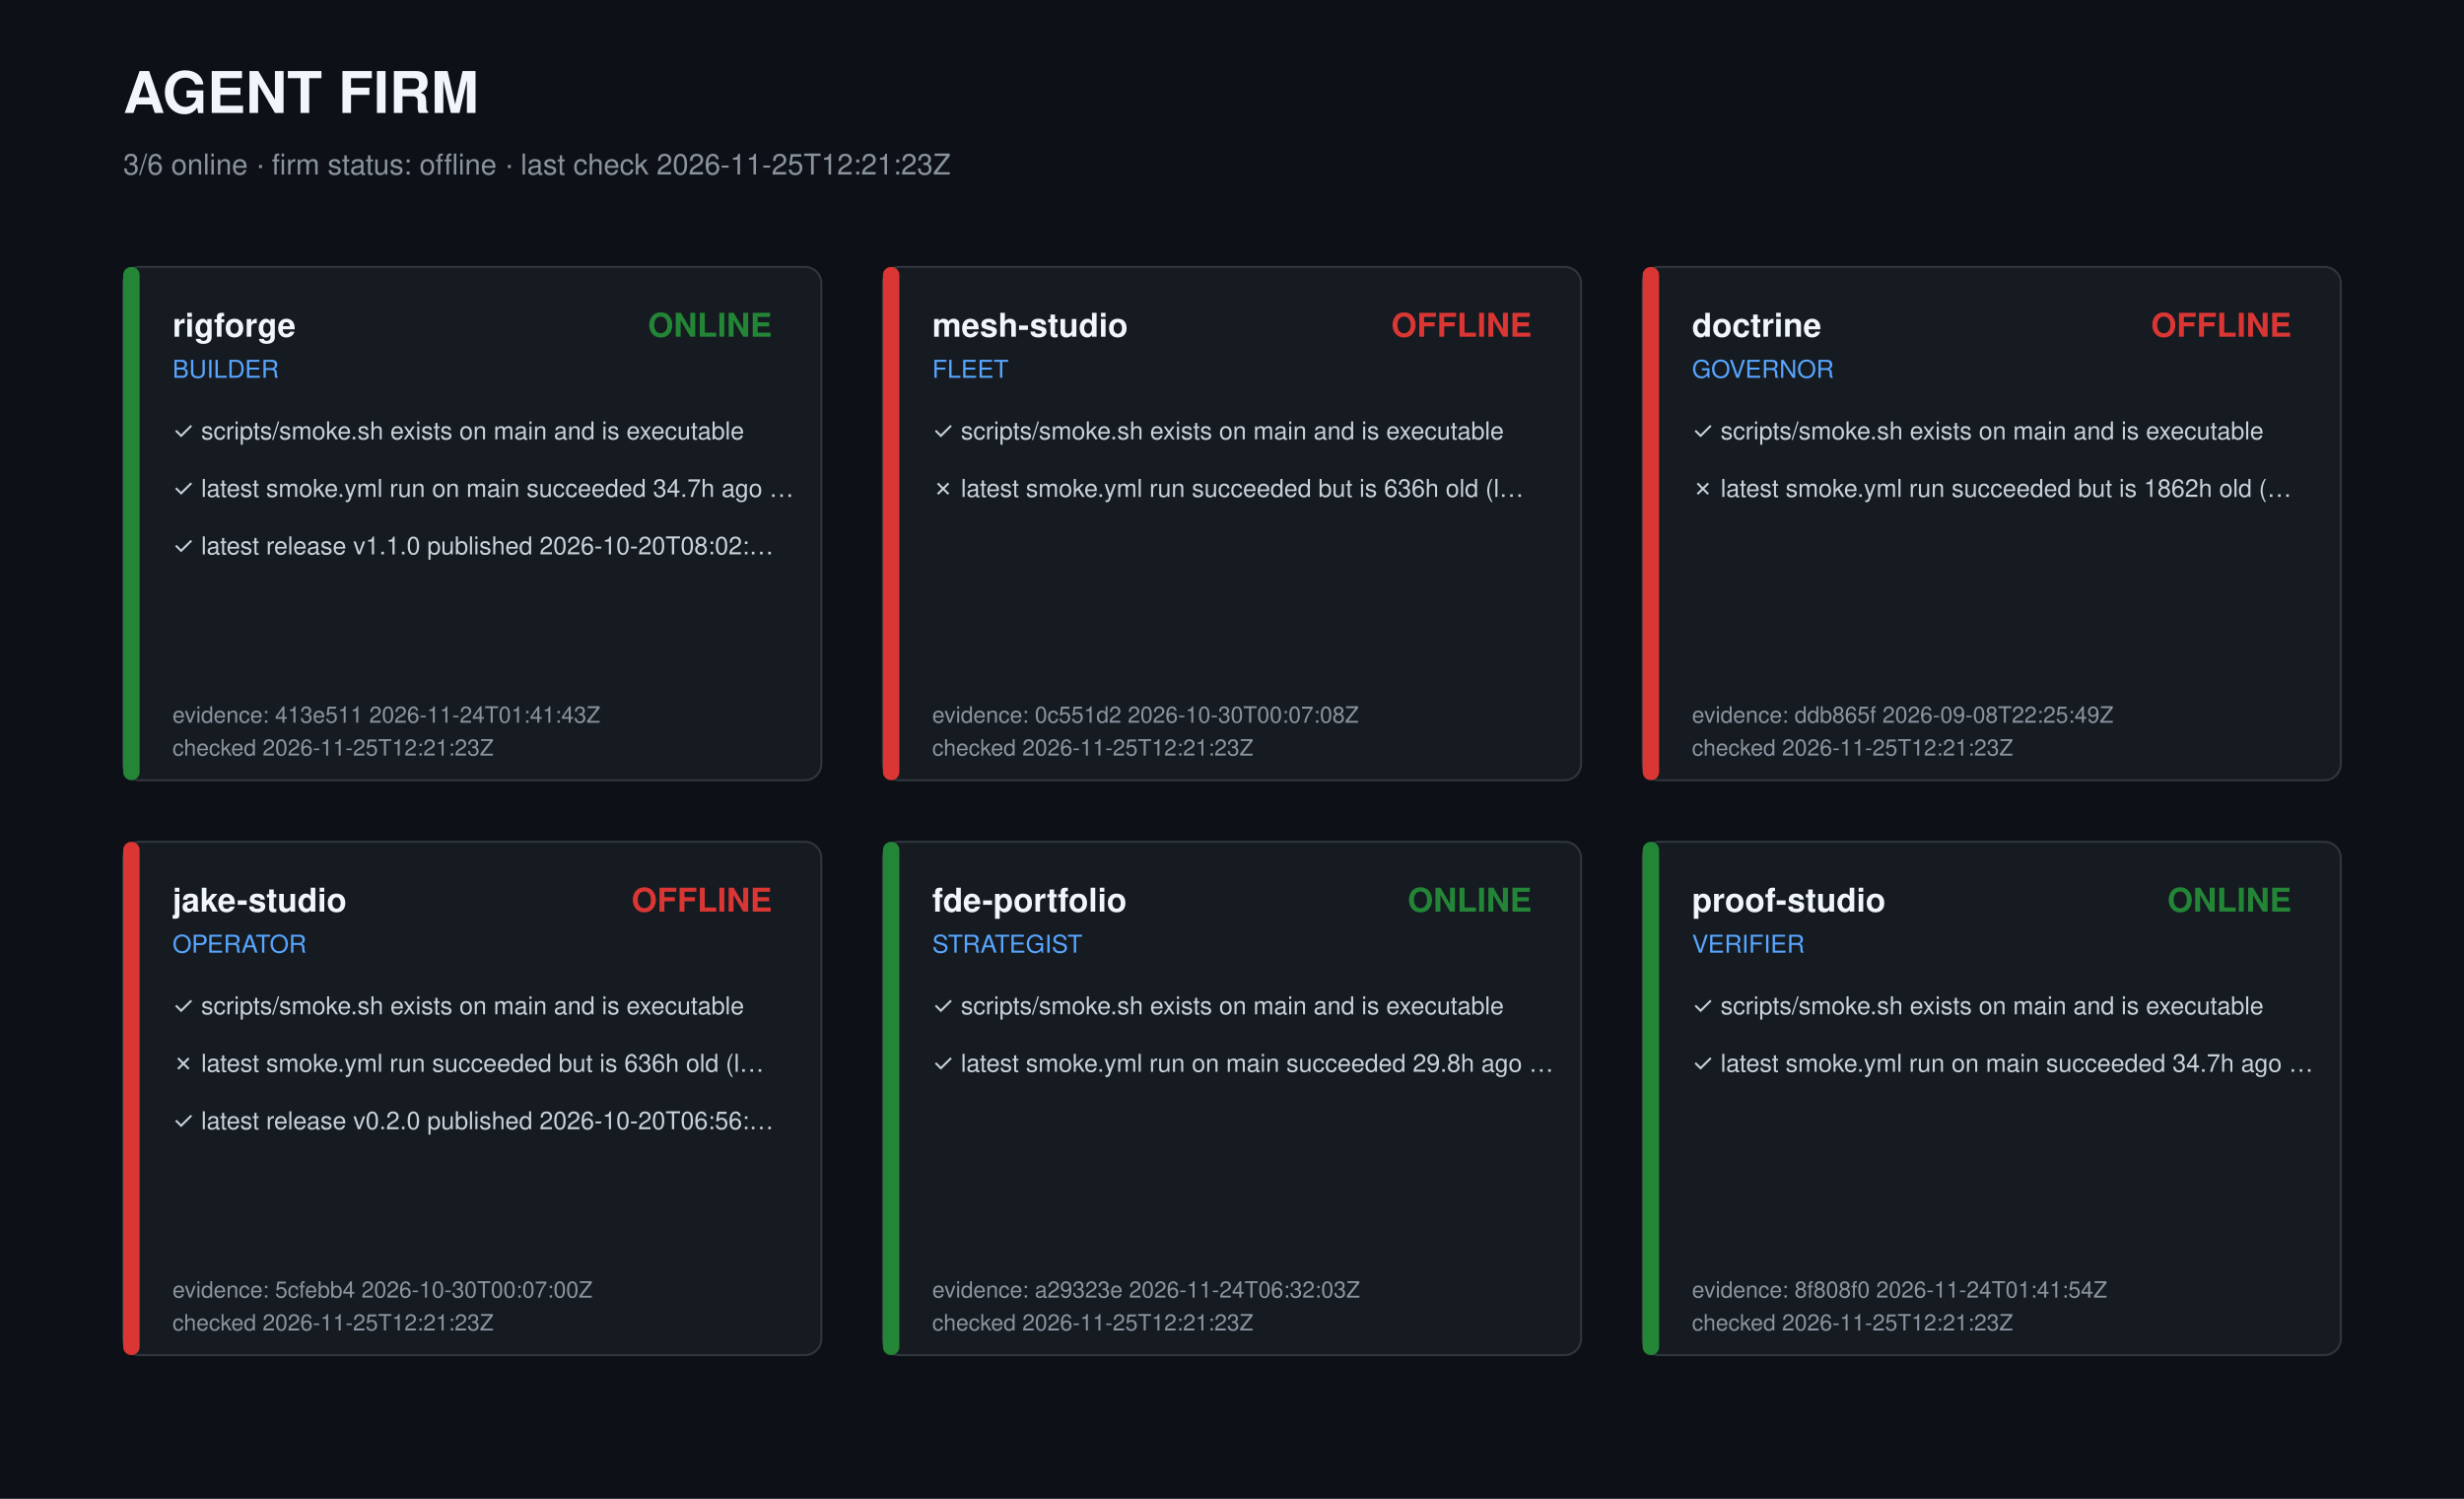
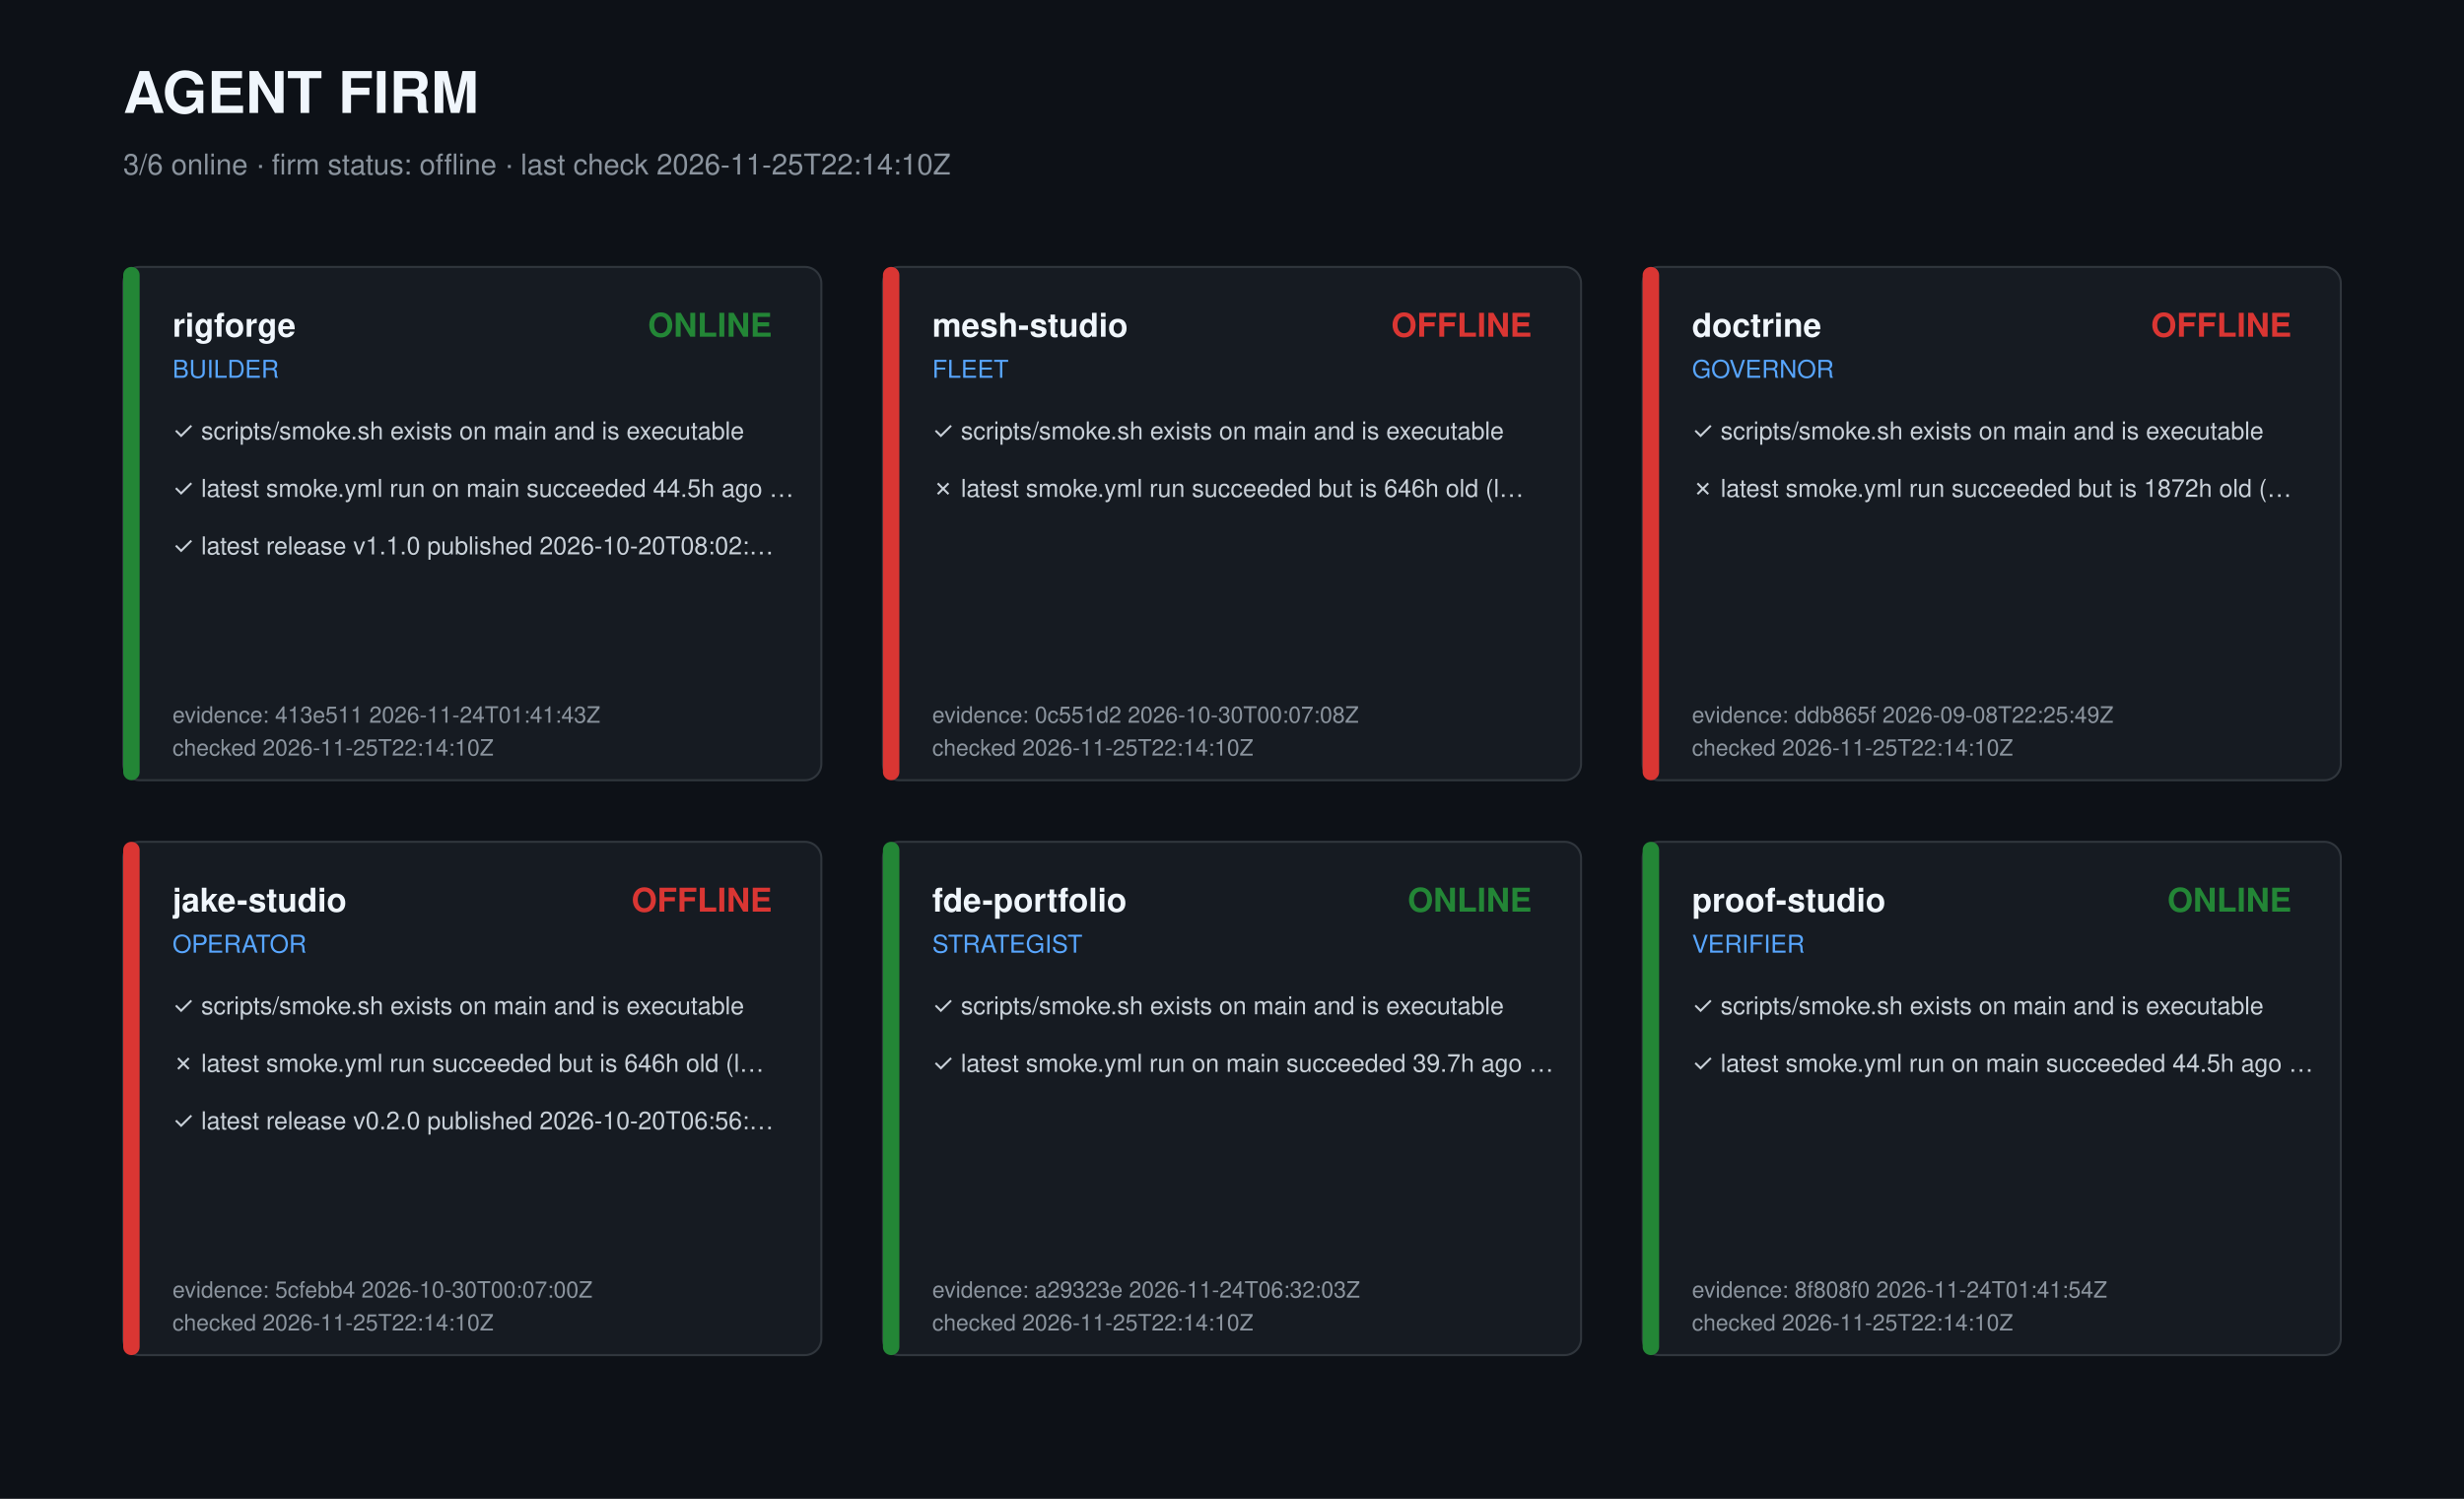
<svg xmlns="http://www.w3.org/2000/svg" width="1200" height="730" viewBox="0 0 1200 730" role="img" aria-label="Agent firm dashboard">
  <style>text{font-family:-apple-system,Segoe UI,Helvetica,Arial,sans-serif;fill:#c9d1d9}.t{font-size:28px;font-weight:700;fill:#f0f6fc}.s{font-size:14px;fill:#8b949e}.r{font-size:16px;font-weight:600;fill:#f0f6fc}.k{font-size:12px;fill:#58a6ff}.c{font-size:12px}.m{font-size:11px;fill:#8b949e}</style>
  <rect width="1200" height="730" fill="#0d1117" />
  <text class="t" x="60" y="55">AGENT FIRM</text>
-   <text class="s" x="60" y="85">3/6 online · firm status: offline · last check 2026-11-25T12:21:23Z</text>
+   <text class="s" x="60" y="85">3/6 online · firm status: offline · last check 2026-11-25T22:14:10Z</text>
  <g transform="translate(60,130)">
    <rect width="340" height="250" rx="8" fill="#161b22" stroke="#30363d" />
    <rect width="8" height="250" rx="4" fill="#238636" />
    <text class="r" x="24" y="34">rigforge</text>
    <text class="k" x="24" y="54">BUILDER</text>
    <text class="r" x="316" y="34" text-anchor="end" fill="#238636" style="fill:#238636">ONLINE</text>
    <text class="c" x="24" y="84">✓ scripts/smoke.sh exists on main and is executable</text>
-     <text class="c" x="24" y="112">✓ latest smoke.yml run on main succeeded 34.7h ago …</text>
+     <text class="c" x="24" y="112">✓ latest smoke.yml run on main succeeded 44.5h ago …</text>
    <text class="c" x="24" y="140">✓ latest release v1.1.0 published 2026-10-20T08:02:…</text>
    <text class="m" x="24" y="222">evidence: 413e511 2026-11-24T01:41:43Z</text>
-     <text class="m" x="24" y="238">checked 2026-11-25T12:21:23Z</text>
+     <text class="m" x="24" y="238">checked 2026-11-25T22:14:10Z</text>
  </g>
  <g transform="translate(430,130)">
    <rect width="340" height="250" rx="8" fill="#161b22" stroke="#30363d" />
    <rect width="8" height="250" rx="4" fill="#da3633" />
    <text class="r" x="24" y="34">mesh-studio</text>
    <text class="k" x="24" y="54">FLEET</text>
    <text class="r" x="316" y="34" text-anchor="end" fill="#da3633" style="fill:#da3633">OFFLINE</text>
    <text class="c" x="24" y="84">✓ scripts/smoke.sh exists on main and is executable</text>
-     <text class="c" x="24" y="112">✗ latest smoke.yml run succeeded but is 636h old (l…</text>
+     <text class="c" x="24" y="112">✗ latest smoke.yml run succeeded but is 646h old (l…</text>
    <text class="m" x="24" y="222">evidence: 0c551d2 2026-10-30T00:07:08Z</text>
-     <text class="m" x="24" y="238">checked 2026-11-25T12:21:23Z</text>
+     <text class="m" x="24" y="238">checked 2026-11-25T22:14:10Z</text>
  </g>
  <g transform="translate(800,130)">
    <rect width="340" height="250" rx="8" fill="#161b22" stroke="#30363d" />
    <rect width="8" height="250" rx="4" fill="#da3633" />
    <text class="r" x="24" y="34">doctrine</text>
    <text class="k" x="24" y="54">GOVERNOR</text>
    <text class="r" x="316" y="34" text-anchor="end" fill="#da3633" style="fill:#da3633">OFFLINE</text>
    <text class="c" x="24" y="84">✓ scripts/smoke.sh exists on main and is executable</text>
-     <text class="c" x="24" y="112">✗ latest smoke.yml run succeeded but is 1862h old (…</text>
+     <text class="c" x="24" y="112">✗ latest smoke.yml run succeeded but is 1872h old (…</text>
    <text class="m" x="24" y="222">evidence: ddb865f 2026-09-08T22:25:49Z</text>
-     <text class="m" x="24" y="238">checked 2026-11-25T12:21:23Z</text>
+     <text class="m" x="24" y="238">checked 2026-11-25T22:14:10Z</text>
  </g>
  <g transform="translate(60,410)">
    <rect width="340" height="250" rx="8" fill="#161b22" stroke="#30363d" />
    <rect width="8" height="250" rx="4" fill="#da3633" />
    <text class="r" x="24" y="34">jake-studio</text>
    <text class="k" x="24" y="54">OPERATOR</text>
    <text class="r" x="316" y="34" text-anchor="end" fill="#da3633" style="fill:#da3633">OFFLINE</text>
    <text class="c" x="24" y="84">✓ scripts/smoke.sh exists on main and is executable</text>
-     <text class="c" x="24" y="112">✗ latest smoke.yml run succeeded but is 636h old (l…</text>
+     <text class="c" x="24" y="112">✗ latest smoke.yml run succeeded but is 646h old (l…</text>
    <text class="c" x="24" y="140">✓ latest release v0.2.0 published 2026-10-20T06:56:…</text>
    <text class="m" x="24" y="222">evidence: 5cfebb4 2026-10-30T00:07:00Z</text>
-     <text class="m" x="24" y="238">checked 2026-11-25T12:21:23Z</text>
+     <text class="m" x="24" y="238">checked 2026-11-25T22:14:10Z</text>
  </g>
  <g transform="translate(430,410)">
    <rect width="340" height="250" rx="8" fill="#161b22" stroke="#30363d" />
    <rect width="8" height="250" rx="4" fill="#238636" />
    <text class="r" x="24" y="34">fde-portfolio</text>
    <text class="k" x="24" y="54">STRATEGIST</text>
    <text class="r" x="316" y="34" text-anchor="end" fill="#238636" style="fill:#238636">ONLINE</text>
    <text class="c" x="24" y="84">✓ scripts/smoke.sh exists on main and is executable</text>
-     <text class="c" x="24" y="112">✓ latest smoke.yml run on main succeeded 29.8h ago …</text>
+     <text class="c" x="24" y="112">✓ latest smoke.yml run on main succeeded 39.7h ago …</text>
    <text class="m" x="24" y="222">evidence: a29323e 2026-11-24T06:32:03Z</text>
-     <text class="m" x="24" y="238">checked 2026-11-25T12:21:23Z</text>
+     <text class="m" x="24" y="238">checked 2026-11-25T22:14:10Z</text>
  </g>
  <g transform="translate(800,410)">
    <rect width="340" height="250" rx="8" fill="#161b22" stroke="#30363d" />
    <rect width="8" height="250" rx="4" fill="#238636" />
    <text class="r" x="24" y="34">proof-studio</text>
    <text class="k" x="24" y="54">VERIFIER</text>
    <text class="r" x="316" y="34" text-anchor="end" fill="#238636" style="fill:#238636">ONLINE</text>
    <text class="c" x="24" y="84">✓ scripts/smoke.sh exists on main and is executable</text>
-     <text class="c" x="24" y="112">✓ latest smoke.yml run on main succeeded 34.7h ago …</text>
+     <text class="c" x="24" y="112">✓ latest smoke.yml run on main succeeded 44.5h ago …</text>
    <text class="m" x="24" y="222">evidence: 8f808f0 2026-11-24T01:41:54Z</text>
-     <text class="m" x="24" y="238">checked 2026-11-25T12:21:23Z</text>
+     <text class="m" x="24" y="238">checked 2026-11-25T22:14:10Z</text>
  </g>
</svg>
